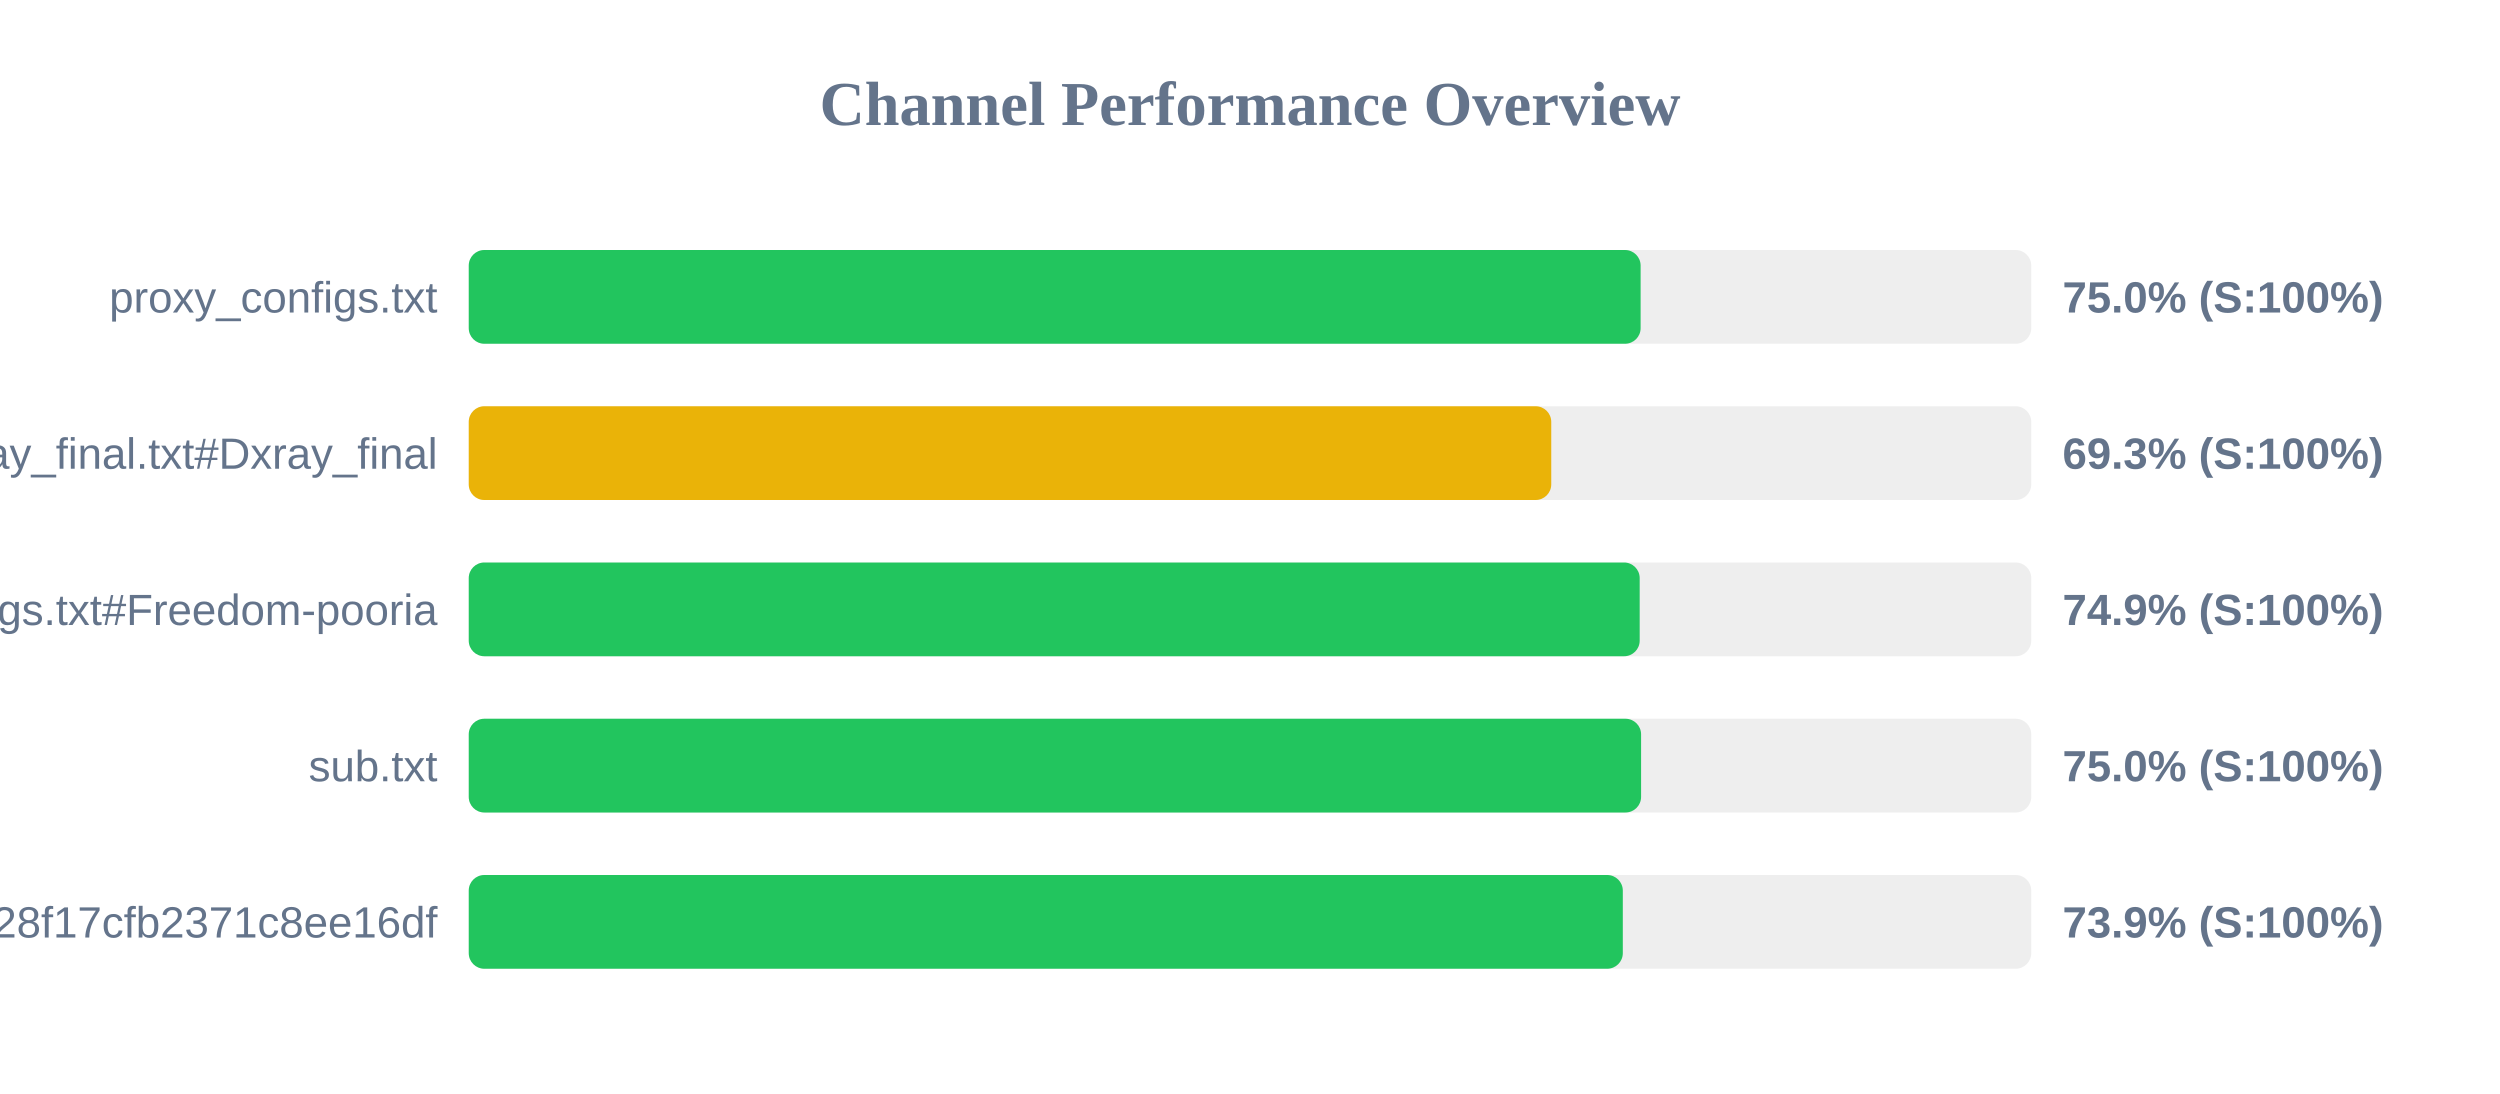
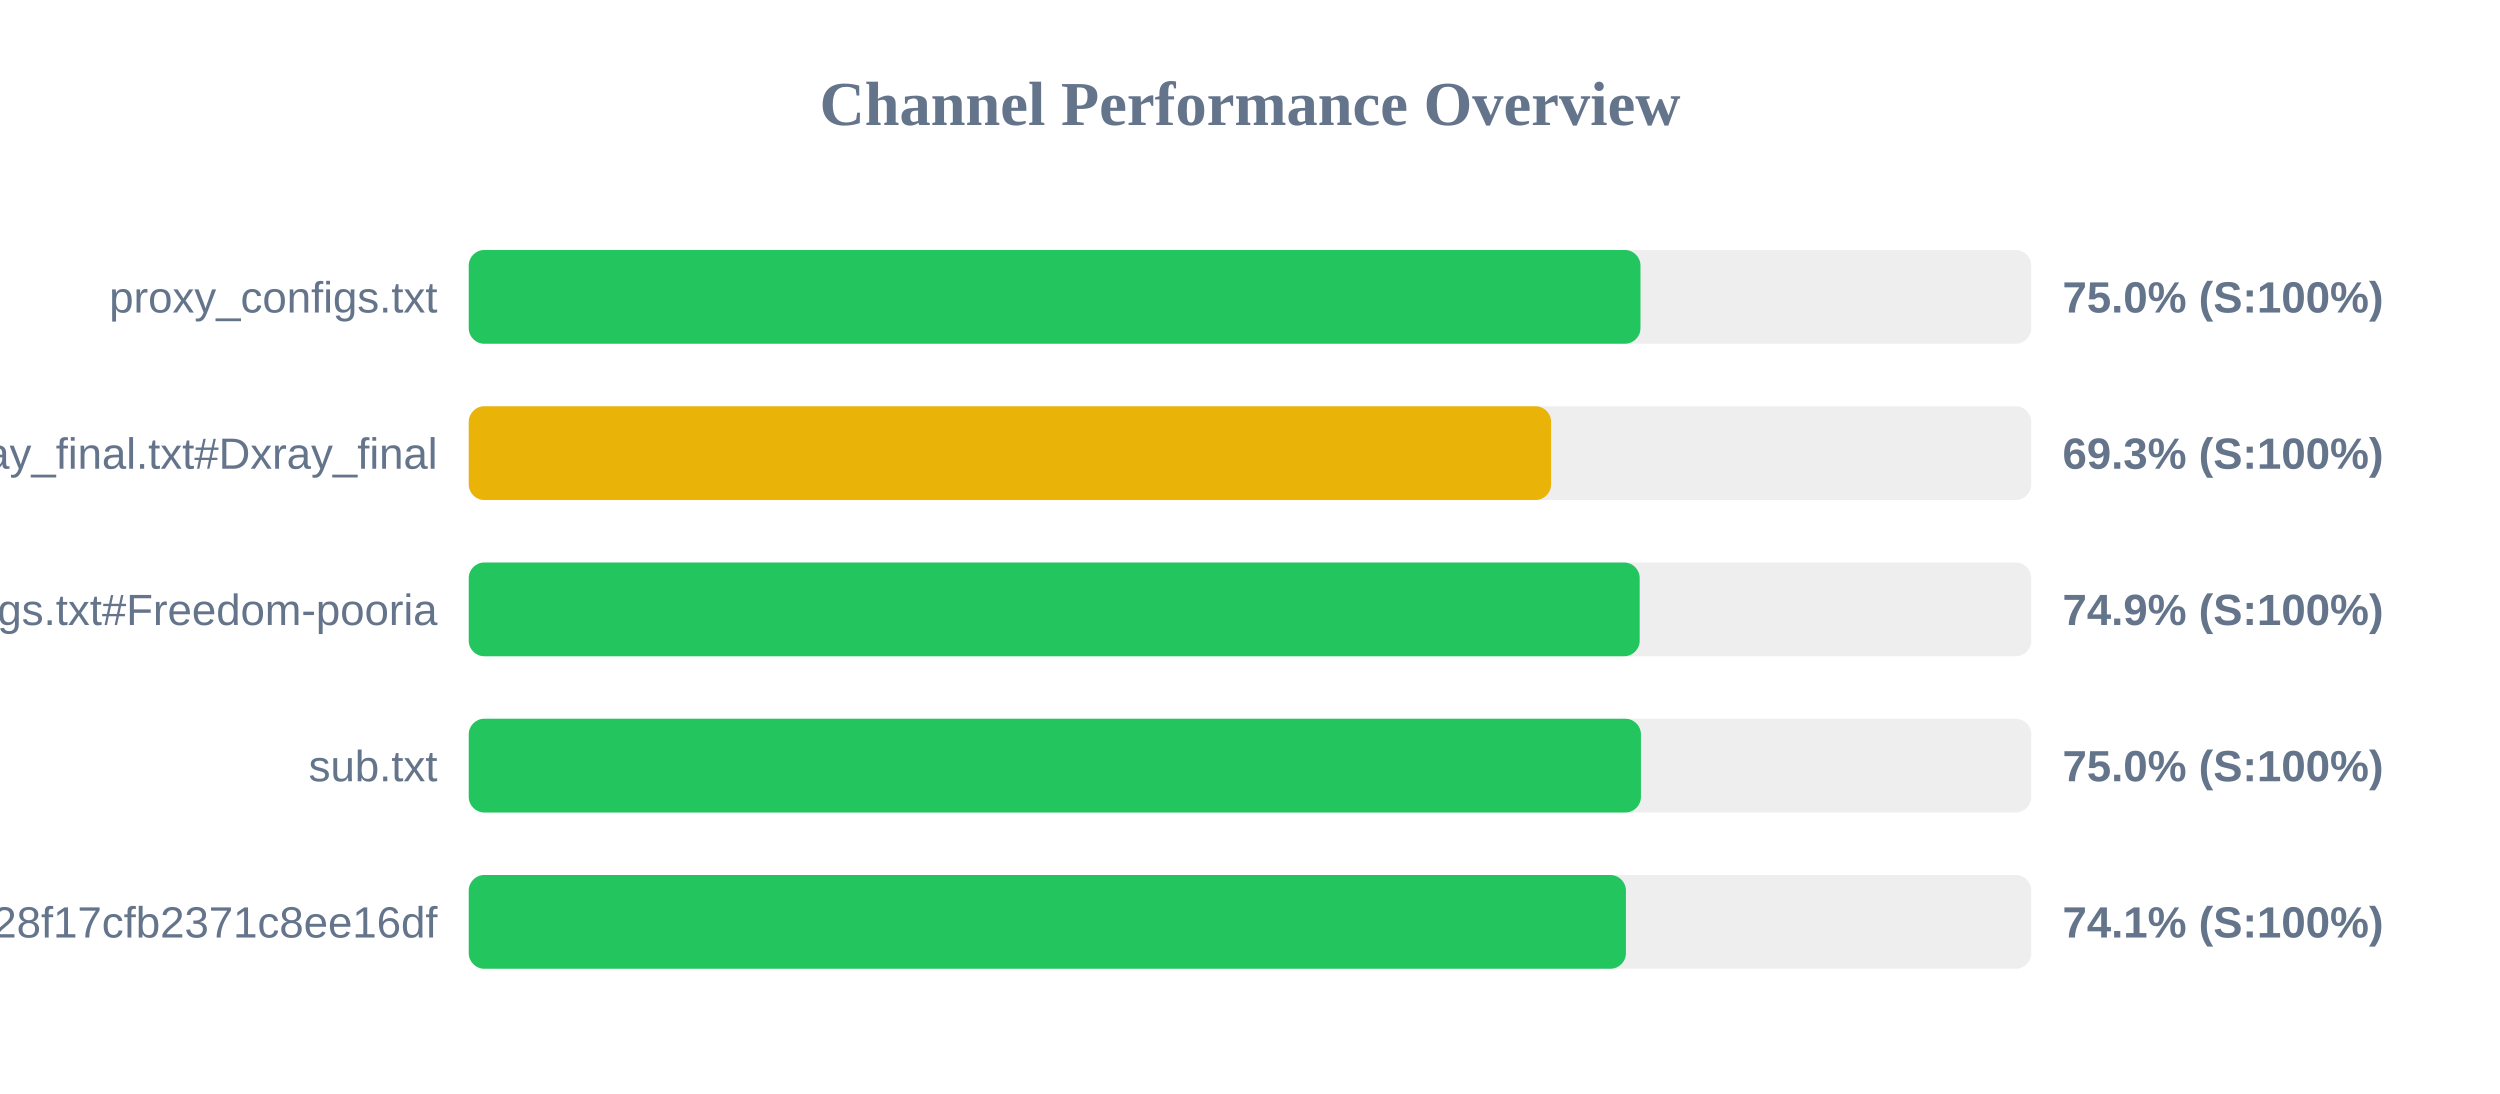
<svg xmlns="http://www.w3.org/2000/svg" width="800" height="350" version="1.1">
  <style>
        .row { font: 14px Arial; fill: #64748b; }
        .score { font: bold 14px Arial; fill: #64748b; }
    </style>
  <text x="400" y="40" text-anchor="middle" font-size="20px" font-weight="bold" fill="#64748b">Channel Performance Overview</text>
  <rect x="150" y="80" width="500" height="30" fill="#eee" rx="5" />
-   <rect x="150" y="80" width="375.0" height="30" fill="#22c55e" rx="5" />
+   <rect x="150" y="80" width="374.95" height="30" fill="#22c55e" rx="5" />
  <text x="140" y="100" text-anchor="end" class="row">proxy_configs.txt</text>
  <text x="660" y="100" text-anchor="start" class="score">75.0% (S:100%)</text>
  <rect x="150" y="130" width="500" height="30" fill="#eee" rx="5" />
-   <rect x="150" y="130" width="346.4" height="30" fill="#eab308" rx="5" />
+   <rect x="150" y="130" width="346.35" height="30" fill="#eab308" rx="5" />
  <text x="140" y="150" text-anchor="end" class="row">xray_final.txt#Dxray_final</text>
  <text x="660" y="150" text-anchor="start" class="score">69.3% (S:100%)</text>
  <rect x="150" y="180" width="500" height="30" fill="#eee" rx="5" />
  <rect x="150" y="180" width="374.7" height="30" fill="#22c55e" rx="5" />
  <text x="140" y="200" text-anchor="end" class="row">v2ray_configs.txt#Freedom-pooria</text>
  <text x="660" y="200" text-anchor="start" class="score">74.9% (S:100%)</text>
  <rect x="150" y="230" width="500" height="30" fill="#eee" rx="5" />
-   <rect x="150" y="230" width="375.15" height="30" fill="#22c55e" rx="5" />
+   <rect x="150" y="230" width="375.1" height="30" fill="#22c55e" rx="5" />
  <text x="140" y="250" text-anchor="end" class="row">sub.txt</text>
  <text x="660" y="250" text-anchor="start" class="score">75.0% (S:100%)</text>
  <rect x="150" y="280" width="500" height="30" fill="#eee" rx="5" />
-   <rect x="150" y="280" width="369.3" height="30" fill="#22c55e" rx="5" />
+   <rect x="150" y="280" width="370.3" height="30" fill="#22c55e" rx="5" />
  <text x="140" y="300" text-anchor="end" class="row">?token=fedfed7b41b828f17cfb2371c8ee16df</text>
-   <text x="660" y="300" text-anchor="start" class="score">73.9% (S:100%)</text>
+   <text x="660" y="300" text-anchor="start" class="score">74.1% (S:100%)</text>
</svg>
